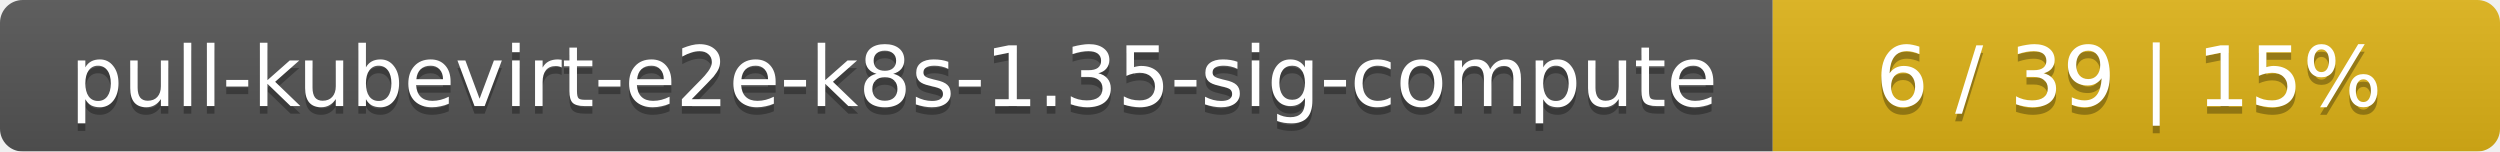
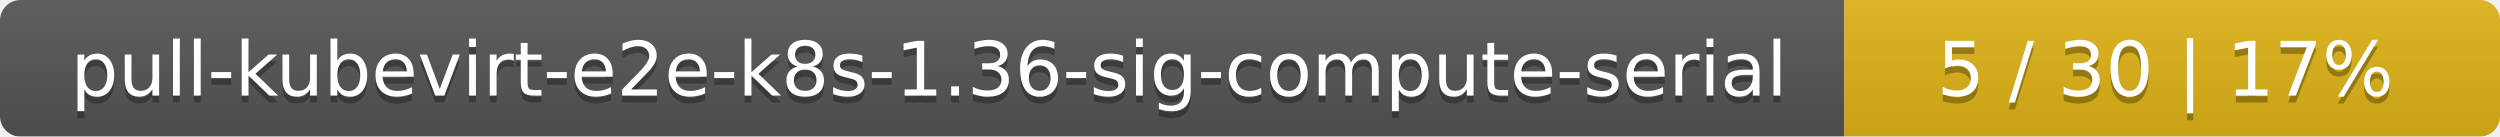
- <svg xmlns="http://www.w3.org/2000/svg" width="330" height="20">
+ <svg xmlns="http://www.w3.org/2000/svg" width="366" height="20">
  <linearGradient id="smooth" x2="0" y2="100%">
    <stop offset="0" stop-color="#bbb" stop-opacity=".1" />
    <stop offset="1" stop-opacity=".1" />
  </linearGradient>
  <mask id="round">
-     <rect width="330" height="20" rx="3" fill="#fff" />
+     <rect width="366" height="20" rx="3" fill="#fff" />
  </mask>
  <g mask="url(#round)">
-     <rect width="234" height="20" fill="#555" />
-     <rect x="234" width="96" height="20" fill="#dfb317" />
-     <rect width="330" height="20" fill="url(#smooth)" />
+     <rect width="270" height="20" fill="#555" />
+     <rect x="270" width="96" height="20" fill="#dfb317" />
+     <rect width="366" height="20" fill="url(#smooth)" />
  </g>
  <g fill="#fff" text-anchor="middle" font-family="DejaVu Sans,Verdana,Geneva,sans-serif" font-size="11">
-     <text x="118" y="15" fill="#010101" fill-opacity=".3">pull-kubevirt-e2e-k8s-1.35-sig-compute</text>
-     <text x="118" y="14">pull-kubevirt-e2e-k8s-1.35-sig-compute</text>
-     <text x="281" y="15" fill="#010101" fill-opacity=".3">6 / 39    |    15%</text>
-     <text x="281" y="14">6 / 39    |    15%</text>
+     <text x="136" y="15" fill="#010101" fill-opacity=".3">pull-kubevirt-e2e-k8s-1.36-sig-compute-serial</text>
+     <text x="136" y="14">pull-kubevirt-e2e-k8s-1.36-sig-compute-serial</text>
+     <text x="317" y="15" fill="#010101" fill-opacity=".3">5 / 30    |    17%</text>
+     <text x="317" y="14">5 / 30    |    17%</text>
  </g>
</svg>
